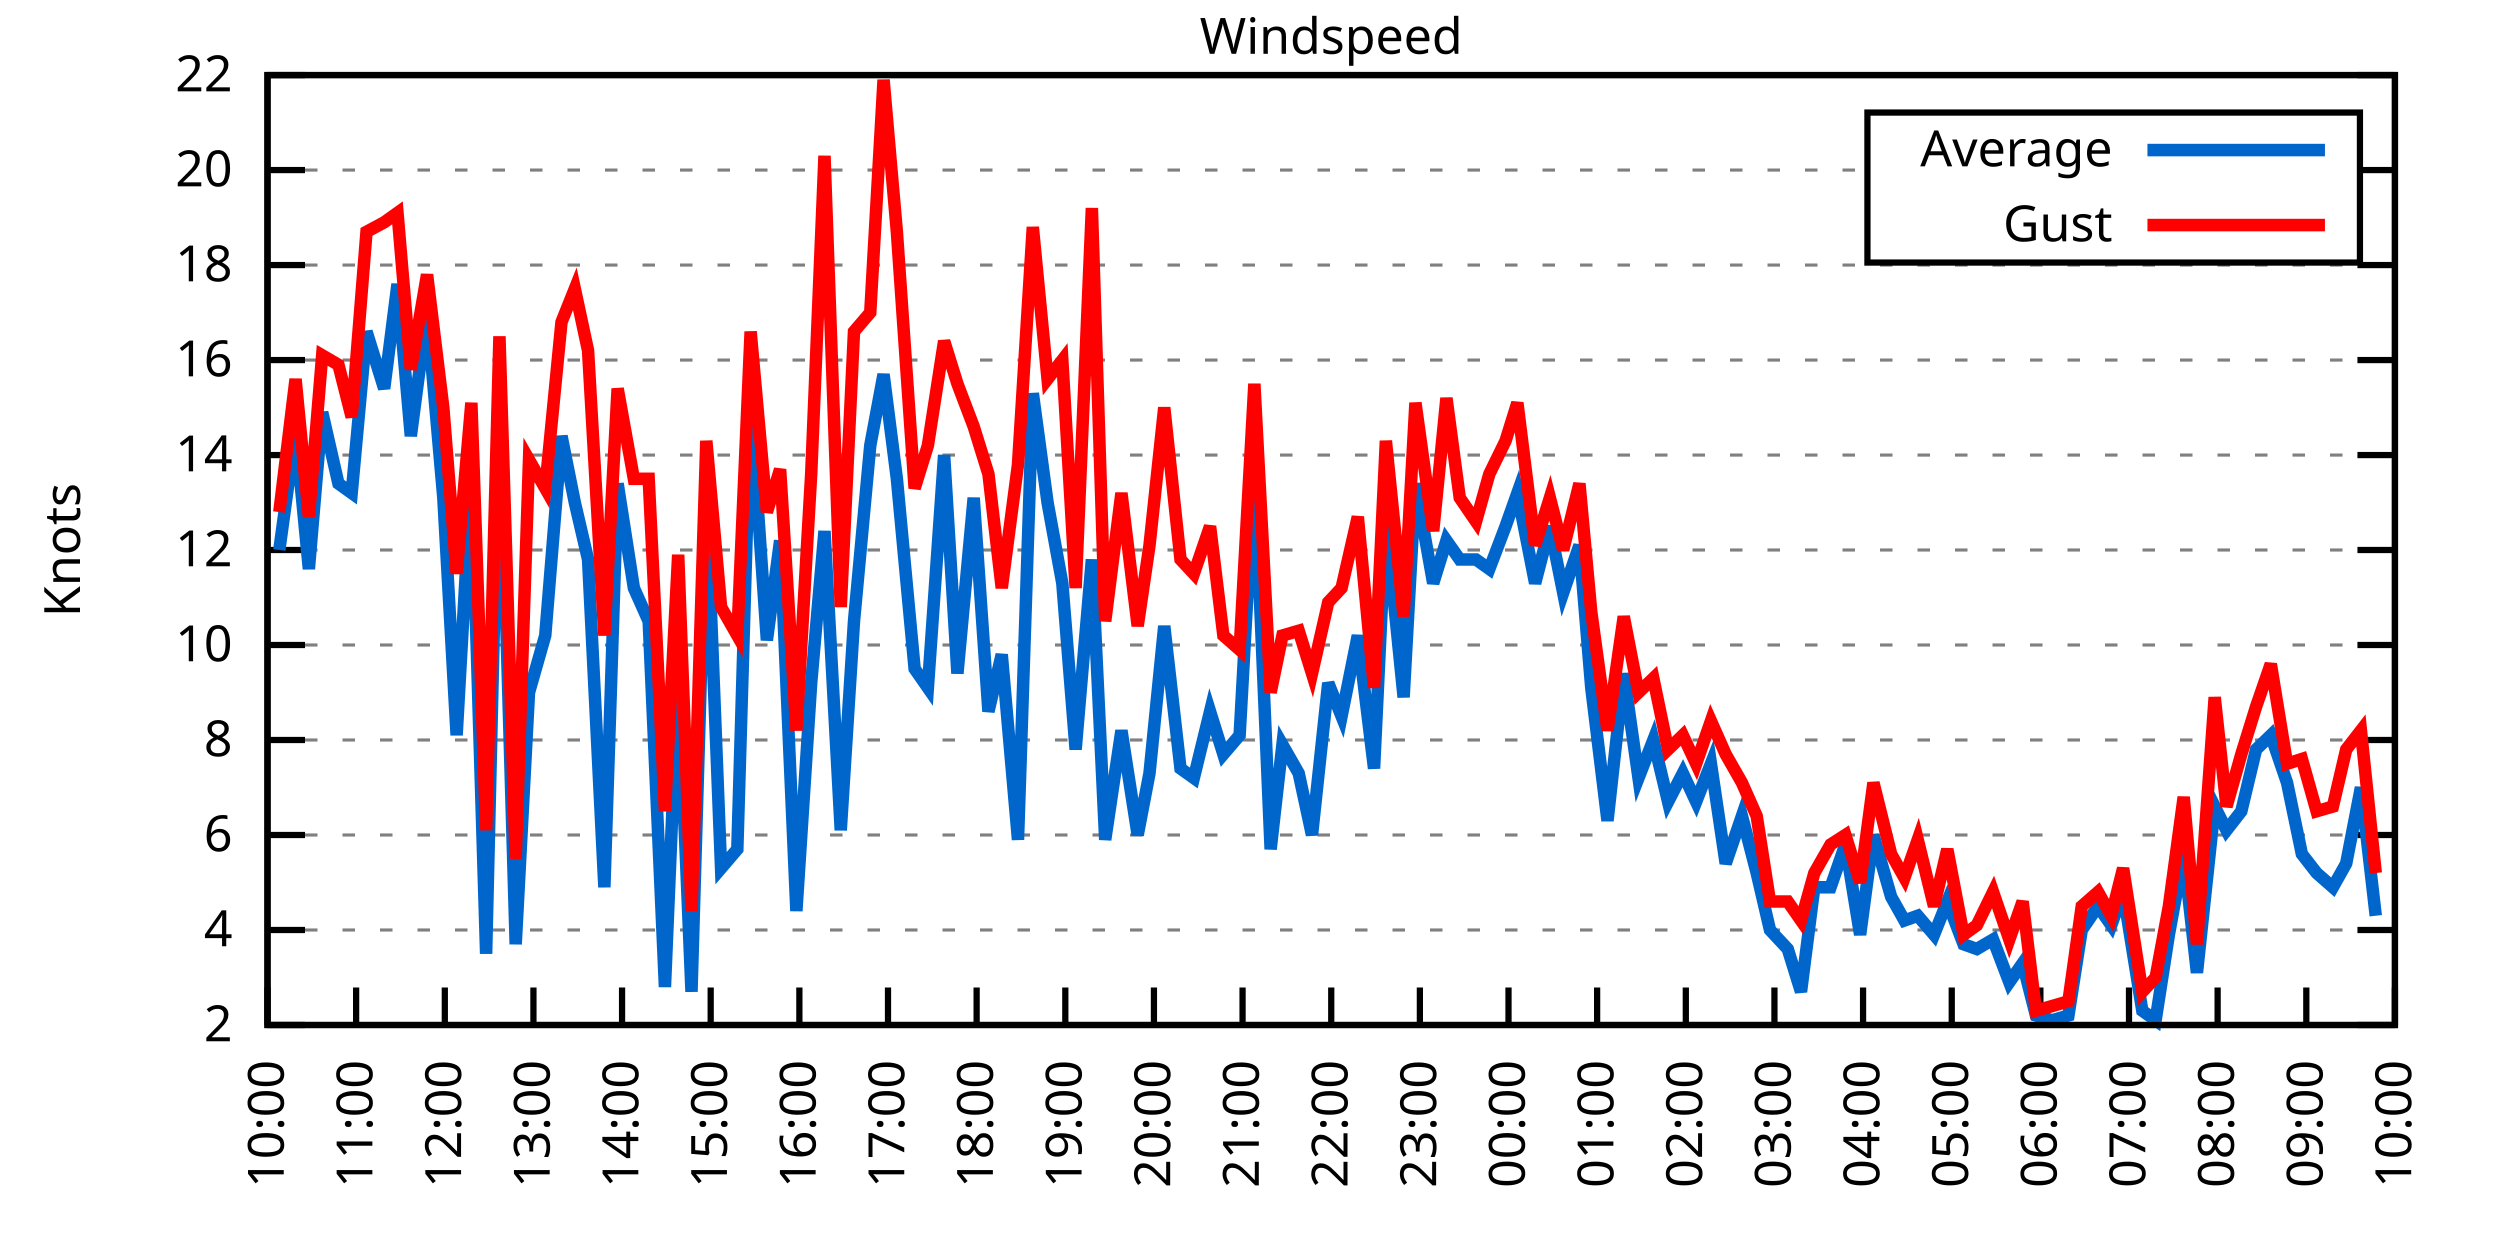
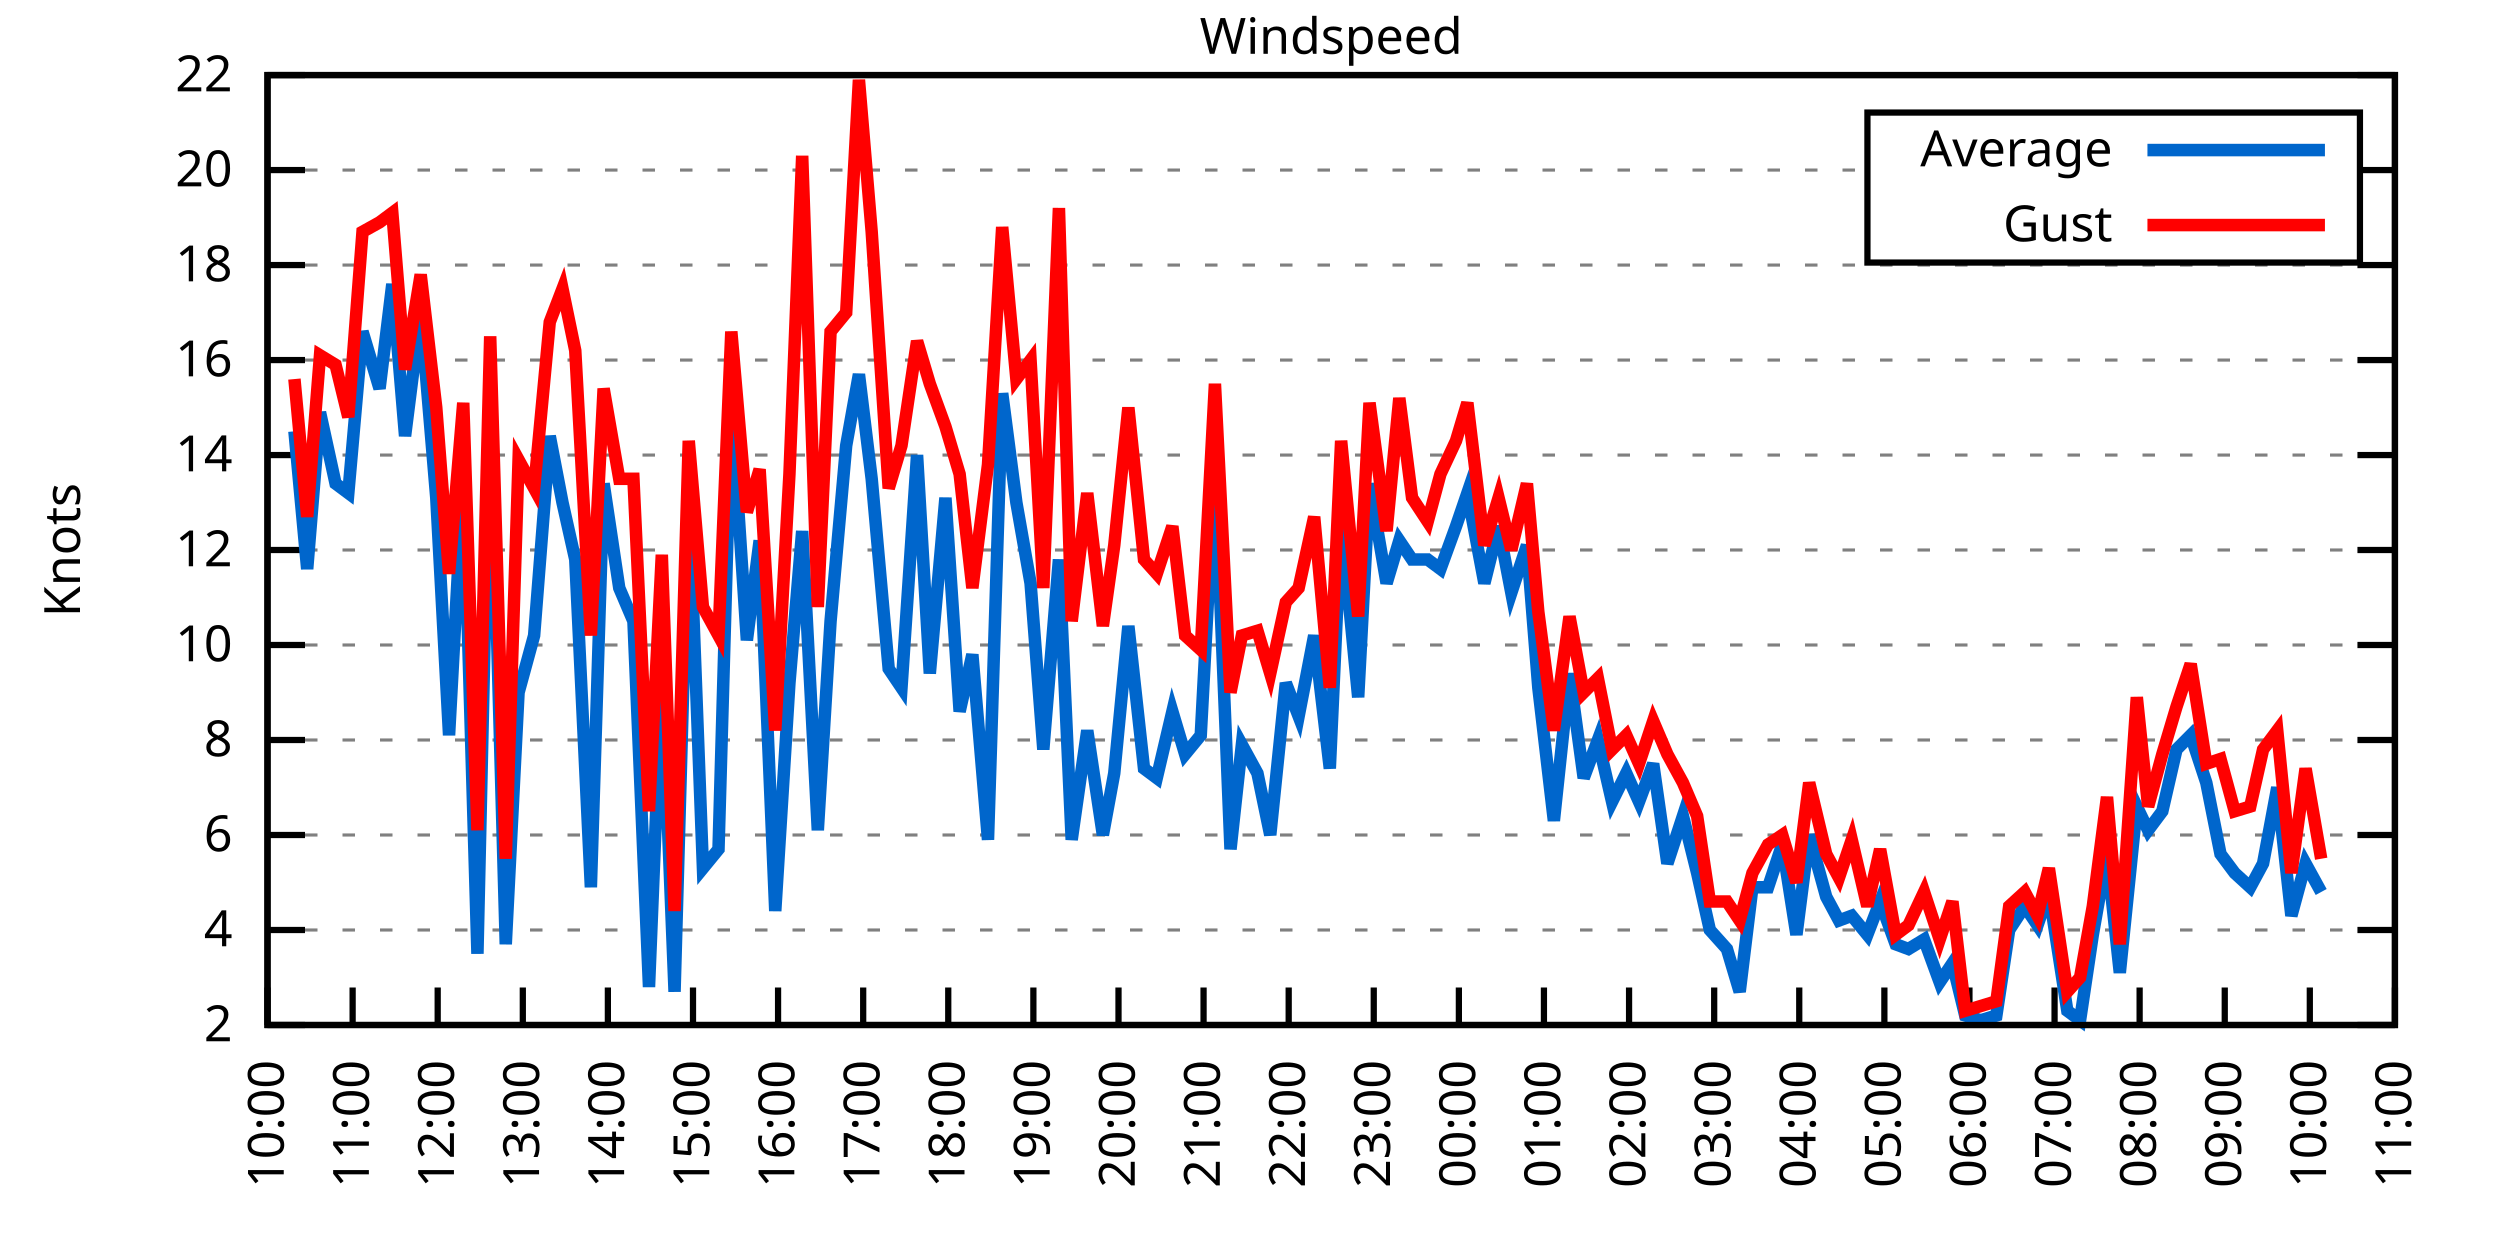
<svg xmlns="http://www.w3.org/2000/svg" xmlns:xlink="http://www.w3.org/1999/xlink" width="400" height="200" viewBox="0 0 400 200">
  <g id="gnuplot_canvas">
    <rect x="0" y="0" width="400" height="200" fill="none" />
    <defs>
      <circle id="gpDot" r="0.5" stroke-width="0.5" stroke="currentColor" />
      <path id="gpPt0" stroke-width="0.333" stroke="currentColor" d="M-1,0 h2 M0,-1 v2" />
      <path id="gpPt1" stroke-width="0.333" stroke="currentColor" d="M-1,-1 L1,1 M1,-1 L-1,1" />
      <path id="gpPt2" stroke-width="0.333" stroke="currentColor" d="M-1,0 L1,0 M0,-1 L0,1 M-1,-1 L1,1 M-1,1 L1,-1" />
      <rect id="gpPt3" stroke-width="0.333" stroke="currentColor" x="-1" y="-1" width="2" height="2" />
      <rect id="gpPt4" stroke-width="0.333" stroke="currentColor" fill="currentColor" x="-1" y="-1" width="2" height="2" />
      <circle id="gpPt5" stroke-width="0.333" stroke="currentColor" cx="0" cy="0" r="1" />
      <use xlink:href="#gpPt5" id="gpPt6" fill="currentColor" stroke="none" />
      <path id="gpPt7" stroke-width="0.333" stroke="currentColor" d="M0,-1.33 L-1.33,0.67 L1.33,0.67 z" />
      <use xlink:href="#gpPt7" id="gpPt8" fill="currentColor" stroke="none" />
      <use xlink:href="#gpPt7" id="gpPt9" stroke="currentColor" transform="rotate(180)" />
      <use xlink:href="#gpPt9" id="gpPt10" fill="currentColor" stroke="none" />
      <use xlink:href="#gpPt3" id="gpPt11" stroke="currentColor" transform="rotate(45)" />
      <use xlink:href="#gpPt11" id="gpPt12" fill="currentColor" stroke="none" />
      <path id="gpPt13" stroke-width="0.333" stroke="currentColor" d="M0,1.330 L1.265,0.411 L0.782,-1.067 L-0.782,-1.076 L-1.265,0.411 z" />
      <use xlink:href="#gpPt13" id="gpPt14" fill="currentColor" stroke="none" />
      <filter id="textbox" filterUnits="objectBoundingBox" x="0" y="0" height="1" width="1">
        <feFlood flood-color="white" flood-opacity="1" result="bgnd" />
        <feComposite in="SourceGraphic" in2="bgnd" operator="atop" />
      </filter>
      <filter id="greybox" filterUnits="objectBoundingBox" x="0" y="0" height="1" width="1">
        <feFlood flood-color="lightgrey" flood-opacity="1" result="grey" />
        <feComposite in="SourceGraphic" in2="grey" operator="atop" />
      </filter>
    </defs>
    <g fill="none" color="white" stroke="currentColor" stroke-width="1.00" stroke-linecap="butt" stroke-linejoin="miter">
</g>
    <g fill="none" color="black" stroke="currentColor" stroke-width="1.00" stroke-linecap="butt" stroke-linejoin="miter">
      <g stroke="none" shape-rendering="crispEdges">
        <polygon fill="rgb(255, 255, 255)" points="42.80,164.00 383.18,164.00 383.18,12.02 42.80,12.02 " />
      </g>
    </g>
    <g fill="none" color="black" stroke="currentColor" stroke-width="1.00" stroke-linecap="butt" stroke-linejoin="miter">
</g>
    <g fill="none" color="black" stroke="black" stroke-width="0.50" stroke-linecap="butt" stroke-linejoin="miter">
</g>
    <g fill="none" color="gray" stroke="currentColor" stroke-width="0.50" stroke-linecap="butt" stroke-linejoin="miter">
      <path stroke="gray" stroke-dasharray="2,4" class="gridline" d="M42.80,164.00 L383.19,164.00  " />
    </g>
    <g fill="none" color="gray" stroke="gray" stroke-width="1.00" stroke-linecap="butt" stroke-linejoin="miter">
</g>
    <g fill="none" color="black" stroke="currentColor" stroke-width="1.00" stroke-linecap="butt" stroke-linejoin="miter">
      <path stroke="black" d="M42.80,164.00 L48.80,164.00 M383.19,164.00 L377.19,164.00  " />
      <g transform="translate(37.20,166.60)" stroke="none" fill="black" font-family="Sans" font-size="8.00" text-anchor="end">
        <text>
          <tspan font-family="Sans"> 2</tspan>
        </text>
      </g>
    </g>
    <g fill="none" color="black" stroke="currentColor" stroke-width="1.00" stroke-linecap="butt" stroke-linejoin="miter">
</g>
    <g fill="none" color="black" stroke="black" stroke-width="0.50" stroke-linecap="butt" stroke-linejoin="miter">
</g>
    <g fill="none" color="gray" stroke="currentColor" stroke-width="0.50" stroke-linecap="butt" stroke-linejoin="miter">
      <path stroke="gray" stroke-dasharray="2,4" class="gridline" d="M42.80,148.80 L383.19,148.80  " />
    </g>
    <g fill="none" color="gray" stroke="gray" stroke-width="1.00" stroke-linecap="butt" stroke-linejoin="miter">
</g>
    <g fill="none" color="black" stroke="currentColor" stroke-width="1.00" stroke-linecap="butt" stroke-linejoin="miter">
      <path stroke="black" d="M42.80,148.80 L48.80,148.80 M383.19,148.80 L377.19,148.80  " />
      <g transform="translate(37.20,151.40)" stroke="none" fill="black" font-family="Sans" font-size="8.00" text-anchor="end">
        <text>
          <tspan font-family="Sans"> 4</tspan>
        </text>
      </g>
    </g>
    <g fill="none" color="black" stroke="currentColor" stroke-width="1.00" stroke-linecap="butt" stroke-linejoin="miter">
</g>
    <g fill="none" color="black" stroke="black" stroke-width="0.50" stroke-linecap="butt" stroke-linejoin="miter">
</g>
    <g fill="none" color="gray" stroke="currentColor" stroke-width="0.50" stroke-linecap="butt" stroke-linejoin="miter">
      <path stroke="gray" stroke-dasharray="2,4" class="gridline" d="M42.80,133.60 L383.19,133.60  " />
    </g>
    <g fill="none" color="gray" stroke="gray" stroke-width="1.00" stroke-linecap="butt" stroke-linejoin="miter">
</g>
    <g fill="none" color="black" stroke="currentColor" stroke-width="1.00" stroke-linecap="butt" stroke-linejoin="miter">
      <path stroke="black" d="M42.80,133.60 L48.80,133.60 M383.19,133.60 L377.19,133.60  " />
      <g transform="translate(37.20,136.20)" stroke="none" fill="black" font-family="Sans" font-size="8.00" text-anchor="end">
        <text>
          <tspan font-family="Sans"> 6</tspan>
        </text>
      </g>
    </g>
    <g fill="none" color="black" stroke="currentColor" stroke-width="1.00" stroke-linecap="butt" stroke-linejoin="miter">
</g>
    <g fill="none" color="black" stroke="black" stroke-width="0.50" stroke-linecap="butt" stroke-linejoin="miter">
</g>
    <g fill="none" color="gray" stroke="currentColor" stroke-width="0.50" stroke-linecap="butt" stroke-linejoin="miter">
      <path stroke="gray" stroke-dasharray="2,4" class="gridline" d="M42.80,118.40 L383.19,118.40  " />
    </g>
    <g fill="none" color="gray" stroke="gray" stroke-width="1.00" stroke-linecap="butt" stroke-linejoin="miter">
</g>
    <g fill="none" color="black" stroke="currentColor" stroke-width="1.00" stroke-linecap="butt" stroke-linejoin="miter">
      <path stroke="black" d="M42.80,118.40 L48.80,118.40 M383.19,118.40 L377.19,118.40  " />
      <g transform="translate(37.20,121.00)" stroke="none" fill="black" font-family="Sans" font-size="8.00" text-anchor="end">
        <text>
          <tspan font-family="Sans"> 8</tspan>
        </text>
      </g>
    </g>
    <g fill="none" color="black" stroke="currentColor" stroke-width="1.00" stroke-linecap="butt" stroke-linejoin="miter">
</g>
    <g fill="none" color="black" stroke="black" stroke-width="0.50" stroke-linecap="butt" stroke-linejoin="miter">
</g>
    <g fill="none" color="gray" stroke="currentColor" stroke-width="0.50" stroke-linecap="butt" stroke-linejoin="miter">
      <path stroke="gray" stroke-dasharray="2,4" class="gridline" d="M42.80,103.20 L383.19,103.20  " />
    </g>
    <g fill="none" color="gray" stroke="gray" stroke-width="1.00" stroke-linecap="butt" stroke-linejoin="miter">
</g>
    <g fill="none" color="black" stroke="currentColor" stroke-width="1.00" stroke-linecap="butt" stroke-linejoin="miter">
      <path stroke="black" d="M42.80,103.20 L48.80,103.20 M383.19,103.20 L377.19,103.20  " />
      <g transform="translate(37.20,105.80)" stroke="none" fill="black" font-family="Sans" font-size="8.00" text-anchor="end">
        <text>
          <tspan font-family="Sans"> 10</tspan>
        </text>
      </g>
    </g>
    <g fill="none" color="black" stroke="currentColor" stroke-width="1.00" stroke-linecap="butt" stroke-linejoin="miter">
</g>
    <g fill="none" color="black" stroke="black" stroke-width="0.50" stroke-linecap="butt" stroke-linejoin="miter">
</g>
    <g fill="none" color="gray" stroke="currentColor" stroke-width="0.50" stroke-linecap="butt" stroke-linejoin="miter">
      <path stroke="gray" stroke-dasharray="2,4" class="gridline" d="M42.80,88.00 L383.19,88.00  " />
    </g>
    <g fill="none" color="gray" stroke="gray" stroke-width="1.00" stroke-linecap="butt" stroke-linejoin="miter">
</g>
    <g fill="none" color="black" stroke="currentColor" stroke-width="1.00" stroke-linecap="butt" stroke-linejoin="miter">
      <path stroke="black" d="M42.80,88.00 L48.80,88.00 M383.19,88.00 L377.19,88.00  " />
      <g transform="translate(37.20,90.60)" stroke="none" fill="black" font-family="Sans" font-size="8.00" text-anchor="end">
        <text>
          <tspan font-family="Sans"> 12</tspan>
        </text>
      </g>
    </g>
    <g fill="none" color="black" stroke="currentColor" stroke-width="1.00" stroke-linecap="butt" stroke-linejoin="miter">
</g>
    <g fill="none" color="black" stroke="black" stroke-width="0.50" stroke-linecap="butt" stroke-linejoin="miter">
</g>
    <g fill="none" color="gray" stroke="currentColor" stroke-width="0.50" stroke-linecap="butt" stroke-linejoin="miter">
      <path stroke="gray" stroke-dasharray="2,4" class="gridline" d="M42.80,72.81 L383.19,72.81  " />
    </g>
    <g fill="none" color="gray" stroke="gray" stroke-width="1.00" stroke-linecap="butt" stroke-linejoin="miter">
</g>
    <g fill="none" color="black" stroke="currentColor" stroke-width="1.00" stroke-linecap="butt" stroke-linejoin="miter">
      <path stroke="black" d="M42.80,72.81 L48.80,72.81 M383.19,72.81 L377.19,72.81  " />
      <g transform="translate(37.20,75.41)" stroke="none" fill="black" font-family="Sans" font-size="8.00" text-anchor="end">
        <text>
          <tspan font-family="Sans"> 14</tspan>
        </text>
      </g>
    </g>
    <g fill="none" color="black" stroke="currentColor" stroke-width="1.00" stroke-linecap="butt" stroke-linejoin="miter">
</g>
    <g fill="none" color="black" stroke="black" stroke-width="0.50" stroke-linecap="butt" stroke-linejoin="miter">
</g>
    <g fill="none" color="gray" stroke="currentColor" stroke-width="0.50" stroke-linecap="butt" stroke-linejoin="miter">
      <path stroke="gray" stroke-dasharray="2,4" class="gridline" d="M42.80,57.61 L383.19,57.61  " />
    </g>
    <g fill="none" color="gray" stroke="gray" stroke-width="1.00" stroke-linecap="butt" stroke-linejoin="miter">
</g>
    <g fill="none" color="black" stroke="currentColor" stroke-width="1.00" stroke-linecap="butt" stroke-linejoin="miter">
      <path stroke="black" d="M42.80,57.61 L48.80,57.61 M383.19,57.61 L377.19,57.61  " />
      <g transform="translate(37.20,60.21)" stroke="none" fill="black" font-family="Sans" font-size="8.00" text-anchor="end">
        <text>
          <tspan font-family="Sans"> 16</tspan>
        </text>
      </g>
    </g>
    <g fill="none" color="black" stroke="currentColor" stroke-width="1.00" stroke-linecap="butt" stroke-linejoin="miter">
</g>
    <g fill="none" color="black" stroke="black" stroke-width="0.50" stroke-linecap="butt" stroke-linejoin="miter">
</g>
    <g fill="none" color="gray" stroke="currentColor" stroke-width="0.50" stroke-linecap="butt" stroke-linejoin="miter">
      <path stroke="gray" stroke-dasharray="2,4" class="gridline" d="M42.80,42.41 L383.19,42.41  " />
    </g>
    <g fill="none" color="gray" stroke="gray" stroke-width="1.00" stroke-linecap="butt" stroke-linejoin="miter">
</g>
    <g fill="none" color="black" stroke="currentColor" stroke-width="1.00" stroke-linecap="butt" stroke-linejoin="miter">
      <path stroke="black" d="M42.80,42.41 L48.80,42.41 M383.19,42.41 L377.19,42.41  " />
      <g transform="translate(37.20,45.01)" stroke="none" fill="black" font-family="Sans" font-size="8.00" text-anchor="end">
        <text>
          <tspan font-family="Sans"> 18</tspan>
        </text>
      </g>
    </g>
    <g fill="none" color="black" stroke="currentColor" stroke-width="1.00" stroke-linecap="butt" stroke-linejoin="miter">
</g>
    <g fill="none" color="black" stroke="black" stroke-width="0.50" stroke-linecap="butt" stroke-linejoin="miter">
</g>
    <g fill="none" color="gray" stroke="currentColor" stroke-width="0.50" stroke-linecap="butt" stroke-linejoin="miter">
      <path stroke="gray" stroke-dasharray="2,4" class="gridline" d="M42.80,27.21 L298.79,27.21 M377.59,27.21 L383.19,27.21  " />
    </g>
    <g fill="none" color="gray" stroke="gray" stroke-width="1.00" stroke-linecap="butt" stroke-linejoin="miter">
</g>
    <g fill="none" color="black" stroke="currentColor" stroke-width="1.00" stroke-linecap="butt" stroke-linejoin="miter">
      <path stroke="black" d="M42.80,27.21 L48.80,27.21 M383.19,27.21 L377.19,27.21  " />
      <g transform="translate(37.20,29.81)" stroke="none" fill="black" font-family="Sans" font-size="8.00" text-anchor="end">
        <text>
          <tspan font-family="Sans"> 20</tspan>
        </text>
      </g>
    </g>
    <g fill="none" color="black" stroke="currentColor" stroke-width="1.00" stroke-linecap="butt" stroke-linejoin="miter">
</g>
    <g fill="none" color="black" stroke="black" stroke-width="0.50" stroke-linecap="butt" stroke-linejoin="miter">
</g>
    <g fill="none" color="gray" stroke="currentColor" stroke-width="0.50" stroke-linecap="butt" stroke-linejoin="miter">
      <path stroke="gray" stroke-dasharray="2,4" class="gridline" d="M42.80,12.01 L383.19,12.01  " />
    </g>
    <g fill="none" color="gray" stroke="gray" stroke-width="1.00" stroke-linecap="butt" stroke-linejoin="miter">
</g>
    <g fill="none" color="black" stroke="currentColor" stroke-width="1.00" stroke-linecap="butt" stroke-linejoin="miter">
      <path stroke="black" d="M42.80,12.01 L48.80,12.01 M383.19,12.01 L377.19,12.01  " />
      <g transform="translate(37.20,14.61)" stroke="none" fill="black" font-family="Sans" font-size="8.00" text-anchor="end">
        <text>
          <tspan font-family="Sans"> 22</tspan>
        </text>
      </g>
    </g>
    <g fill="none" color="black" stroke="currentColor" stroke-width="1.00" stroke-linecap="butt" stroke-linejoin="miter">
      <path stroke="black" d="M42.80,164.00 L42.80,158.00  " />
      <g transform="translate(45.40,169.60) rotate(270.00)" stroke="none" fill="black" font-family="Sans" font-size="8.00" text-anchor="end">
        <text>
          <tspan font-family="Sans">10:00</tspan>
        </text>
      </g>
    </g>
    <g fill="none" color="black" stroke="currentColor" stroke-width="1.00" stroke-linecap="butt" stroke-linejoin="miter">
-       <path stroke="black" d="M56.98,164.00 L56.98,158.00  " />
-       <g transform="translate(59.58,169.60) rotate(270.00)" stroke="none" fill="black" font-family="Sans" font-size="8.00" text-anchor="end">
+       <path stroke="black" d="M56.42,164.00 L56.42,158.00  " />
+       <g transform="translate(59.02,169.60) rotate(270.00)" stroke="none" fill="black" font-family="Sans" font-size="8.00" text-anchor="end">
        <text>
          <tspan font-family="Sans">11:00</tspan>
        </text>
      </g>
    </g>
    <g fill="none" color="black" stroke="currentColor" stroke-width="1.00" stroke-linecap="butt" stroke-linejoin="miter">
-       <path stroke="black" d="M71.17,164.00 L71.17,158.00  " />
-       <g transform="translate(73.77,169.60) rotate(270.00)" stroke="none" fill="black" font-family="Sans" font-size="8.00" text-anchor="end">
+       <path stroke="black" d="M70.03,164.00 L70.03,158.00  " />
+       <g transform="translate(72.63,169.60) rotate(270.00)" stroke="none" fill="black" font-family="Sans" font-size="8.00" text-anchor="end">
        <text>
          <tspan font-family="Sans">12:00</tspan>
        </text>
      </g>
    </g>
    <g fill="none" color="black" stroke="currentColor" stroke-width="1.00" stroke-linecap="butt" stroke-linejoin="miter">
-       <path stroke="black" d="M85.35,164.00 L85.35,158.00  " />
-       <g transform="translate(87.95,169.60) rotate(270.00)" stroke="none" fill="black" font-family="Sans" font-size="8.00" text-anchor="end">
+       <path stroke="black" d="M83.65,164.00 L83.65,158.00  " />
+       <g transform="translate(86.25,169.60) rotate(270.00)" stroke="none" fill="black" font-family="Sans" font-size="8.00" text-anchor="end">
        <text>
          <tspan font-family="Sans">13:00</tspan>
        </text>
      </g>
    </g>
    <g fill="none" color="black" stroke="currentColor" stroke-width="1.00" stroke-linecap="butt" stroke-linejoin="miter">
-       <path stroke="black" d="M99.53,164.00 L99.53,158.00  " />
-       <g transform="translate(102.13,169.60) rotate(270.00)" stroke="none" fill="black" font-family="Sans" font-size="8.00" text-anchor="end">
+       <path stroke="black" d="M97.26,164.00 L97.26,158.00  " />
+       <g transform="translate(99.86,169.60) rotate(270.00)" stroke="none" fill="black" font-family="Sans" font-size="8.00" text-anchor="end">
        <text>
          <tspan font-family="Sans">14:00</tspan>
        </text>
      </g>
    </g>
    <g fill="none" color="black" stroke="currentColor" stroke-width="1.00" stroke-linecap="butt" stroke-linejoin="miter">
-       <path stroke="black" d="M113.71,164.00 L113.71,158.00  " />
-       <g transform="translate(116.31,169.60) rotate(270.00)" stroke="none" fill="black" font-family="Sans" font-size="8.00" text-anchor="end">
+       <path stroke="black" d="M110.88,164.00 L110.88,158.00  " />
+       <g transform="translate(113.48,169.60) rotate(270.00)" stroke="none" fill="black" font-family="Sans" font-size="8.00" text-anchor="end">
        <text>
          <tspan font-family="Sans">15:00</tspan>
        </text>
      </g>
    </g>
    <g fill="none" color="black" stroke="currentColor" stroke-width="1.00" stroke-linecap="butt" stroke-linejoin="miter">
-       <path stroke="black" d="M127.90,164.00 L127.90,158.00  " />
-       <g transform="translate(130.50,169.60) rotate(270.00)" stroke="none" fill="black" font-family="Sans" font-size="8.00" text-anchor="end">
+       <path stroke="black" d="M124.49,164.00 L124.49,158.00  " />
+       <g transform="translate(127.09,169.60) rotate(270.00)" stroke="none" fill="black" font-family="Sans" font-size="8.00" text-anchor="end">
        <text>
          <tspan font-family="Sans">16:00</tspan>
        </text>
      </g>
    </g>
    <g fill="none" color="black" stroke="currentColor" stroke-width="1.00" stroke-linecap="butt" stroke-linejoin="miter">
-       <path stroke="black" d="M142.08,164.00 L142.08,158.00  " />
-       <g transform="translate(144.68,169.60) rotate(270.00)" stroke="none" fill="black" font-family="Sans" font-size="8.00" text-anchor="end">
+       <path stroke="black" d="M138.11,164.00 L138.11,158.00  " />
+       <g transform="translate(140.71,169.60) rotate(270.00)" stroke="none" fill="black" font-family="Sans" font-size="8.00" text-anchor="end">
        <text>
          <tspan font-family="Sans">17:00</tspan>
        </text>
      </g>
    </g>
    <g fill="none" color="black" stroke="currentColor" stroke-width="1.00" stroke-linecap="butt" stroke-linejoin="miter">
-       <path stroke="black" d="M156.26,164.00 L156.26,158.00  " />
-       <g transform="translate(158.86,169.60) rotate(270.00)" stroke="none" fill="black" font-family="Sans" font-size="8.00" text-anchor="end">
+       <path stroke="black" d="M151.72,164.00 L151.72,158.00  " />
+       <g transform="translate(154.32,169.60) rotate(270.00)" stroke="none" fill="black" font-family="Sans" font-size="8.00" text-anchor="end">
        <text>
          <tspan font-family="Sans">18:00</tspan>
        </text>
      </g>
    </g>
    <g fill="none" color="black" stroke="currentColor" stroke-width="1.00" stroke-linecap="butt" stroke-linejoin="miter">
-       <path stroke="black" d="M170.45,164.00 L170.45,158.00  " />
-       <g transform="translate(173.05,169.60) rotate(270.00)" stroke="none" fill="black" font-family="Sans" font-size="8.00" text-anchor="end">
+       <path stroke="black" d="M165.34,164.00 L165.34,158.00  " />
+       <g transform="translate(167.94,169.60) rotate(270.00)" stroke="none" fill="black" font-family="Sans" font-size="8.00" text-anchor="end">
        <text>
          <tspan font-family="Sans">19:00</tspan>
        </text>
      </g>
    </g>
    <g fill="none" color="black" stroke="currentColor" stroke-width="1.00" stroke-linecap="butt" stroke-linejoin="miter">
-       <path stroke="black" d="M184.63,164.00 L184.63,158.00  " />
-       <g transform="translate(187.23,169.60) rotate(270.00)" stroke="none" fill="black" font-family="Sans" font-size="8.00" text-anchor="end">
+       <path stroke="black" d="M178.96,164.00 L178.96,158.00  " />
+       <g transform="translate(181.56,169.60) rotate(270.00)" stroke="none" fill="black" font-family="Sans" font-size="8.00" text-anchor="end">
        <text>
          <tspan font-family="Sans">20:00</tspan>
        </text>
      </g>
    </g>
    <g fill="none" color="black" stroke="currentColor" stroke-width="1.00" stroke-linecap="butt" stroke-linejoin="miter">
-       <path stroke="black" d="M198.81,164.00 L198.81,158.00  " />
-       <g transform="translate(201.41,169.60) rotate(270.00)" stroke="none" fill="black" font-family="Sans" font-size="8.00" text-anchor="end">
+       <path stroke="black" d="M192.57,164.00 L192.57,158.00  " />
+       <g transform="translate(195.17,169.60) rotate(270.00)" stroke="none" fill="black" font-family="Sans" font-size="8.00" text-anchor="end">
        <text>
          <tspan font-family="Sans">21:00</tspan>
        </text>
      </g>
    </g>
    <g fill="none" color="black" stroke="currentColor" stroke-width="1.00" stroke-linecap="butt" stroke-linejoin="miter">
-       <path stroke="black" d="M213.00,164.00 L213.00,158.00  " />
-       <g transform="translate(215.60,169.60) rotate(270.00)" stroke="none" fill="black" font-family="Sans" font-size="8.00" text-anchor="end">
+       <path stroke="black" d="M206.19,164.00 L206.19,158.00  " />
+       <g transform="translate(208.79,169.60) rotate(270.00)" stroke="none" fill="black" font-family="Sans" font-size="8.00" text-anchor="end">
        <text>
          <tspan font-family="Sans">22:00</tspan>
        </text>
      </g>
    </g>
    <g fill="none" color="black" stroke="currentColor" stroke-width="1.00" stroke-linecap="butt" stroke-linejoin="miter">
-       <path stroke="black" d="M227.18,164.00 L227.18,158.00  " />
-       <g transform="translate(229.78,169.60) rotate(270.00)" stroke="none" fill="black" font-family="Sans" font-size="8.00" text-anchor="end">
+       <path stroke="black" d="M219.80,164.00 L219.80,158.00  " />
+       <g transform="translate(222.40,169.60) rotate(270.00)" stroke="none" fill="black" font-family="Sans" font-size="8.00" text-anchor="end">
        <text>
          <tspan font-family="Sans">23:00</tspan>
        </text>
      </g>
    </g>
    <g fill="none" color="black" stroke="currentColor" stroke-width="1.00" stroke-linecap="butt" stroke-linejoin="miter">
-       <path stroke="black" d="M241.36,164.00 L241.36,158.00  " />
-       <g transform="translate(243.96,169.60) rotate(270.00)" stroke="none" fill="black" font-family="Sans" font-size="8.00" text-anchor="end">
+       <path stroke="black" d="M233.42,164.00 L233.42,158.00  " />
+       <g transform="translate(236.02,169.60) rotate(270.00)" stroke="none" fill="black" font-family="Sans" font-size="8.00" text-anchor="end">
        <text>
          <tspan font-family="Sans">00:00</tspan>
        </text>
      </g>
    </g>
    <g fill="none" color="black" stroke="currentColor" stroke-width="1.00" stroke-linecap="butt" stroke-linejoin="miter">
-       <path stroke="black" d="M255.54,164.00 L255.54,158.00  " />
-       <g transform="translate(258.14,169.60) rotate(270.00)" stroke="none" fill="black" font-family="Sans" font-size="8.00" text-anchor="end">
+       <path stroke="black" d="M247.03,164.00 L247.03,158.00  " />
+       <g transform="translate(249.63,169.60) rotate(270.00)" stroke="none" fill="black" font-family="Sans" font-size="8.00" text-anchor="end">
        <text>
          <tspan font-family="Sans">01:00</tspan>
        </text>
      </g>
    </g>
    <g fill="none" color="black" stroke="currentColor" stroke-width="1.00" stroke-linecap="butt" stroke-linejoin="miter">
-       <path stroke="black" d="M269.73,164.00 L269.73,158.00  " />
-       <g transform="translate(272.33,169.60) rotate(270.00)" stroke="none" fill="black" font-family="Sans" font-size="8.00" text-anchor="end">
+       <path stroke="black" d="M260.65,164.00 L260.65,158.00  " />
+       <g transform="translate(263.25,169.60) rotate(270.00)" stroke="none" fill="black" font-family="Sans" font-size="8.00" text-anchor="end">
        <text>
          <tspan font-family="Sans">02:00</tspan>
        </text>
      </g>
    </g>
    <g fill="none" color="black" stroke="currentColor" stroke-width="1.00" stroke-linecap="butt" stroke-linejoin="miter">
-       <path stroke="black" d="M283.91,164.00 L283.91,158.00  " />
-       <g transform="translate(286.51,169.60) rotate(270.00)" stroke="none" fill="black" font-family="Sans" font-size="8.00" text-anchor="end">
+       <path stroke="black" d="M274.27,164.00 L274.27,158.00  " />
+       <g transform="translate(276.87,169.60) rotate(270.00)" stroke="none" fill="black" font-family="Sans" font-size="8.00" text-anchor="end">
        <text>
          <tspan font-family="Sans">03:00</tspan>
        </text>
      </g>
    </g>
    <g fill="none" color="black" stroke="currentColor" stroke-width="1.00" stroke-linecap="butt" stroke-linejoin="miter">
-       <path stroke="black" d="M298.09,164.00 L298.09,158.00  " />
-       <g transform="translate(300.69,169.60) rotate(270.00)" stroke="none" fill="black" font-family="Sans" font-size="8.00" text-anchor="end">
+       <path stroke="black" d="M287.88,164.00 L287.88,158.00  " />
+       <g transform="translate(290.48,169.60) rotate(270.00)" stroke="none" fill="black" font-family="Sans" font-size="8.00" text-anchor="end">
        <text>
          <tspan font-family="Sans">04:00</tspan>
        </text>
      </g>
    </g>
    <g fill="none" color="black" stroke="currentColor" stroke-width="1.00" stroke-linecap="butt" stroke-linejoin="miter">
-       <path stroke="black" d="M312.28,164.00 L312.28,158.00  " />
-       <g transform="translate(314.88,169.60) rotate(270.00)" stroke="none" fill="black" font-family="Sans" font-size="8.00" text-anchor="end">
+       <path stroke="black" d="M301.50,164.00 L301.50,158.00  " />
+       <g transform="translate(304.10,169.60) rotate(270.00)" stroke="none" fill="black" font-family="Sans" font-size="8.00" text-anchor="end">
        <text>
          <tspan font-family="Sans">05:00</tspan>
        </text>
      </g>
    </g>
    <g fill="none" color="black" stroke="currentColor" stroke-width="1.00" stroke-linecap="butt" stroke-linejoin="miter">
-       <path stroke="black" d="M326.46,164.00 L326.46,158.00  " />
-       <g transform="translate(329.06,169.60) rotate(270.00)" stroke="none" fill="black" font-family="Sans" font-size="8.00" text-anchor="end">
+       <path stroke="black" d="M315.11,164.00 L315.11,158.00  " />
+       <g transform="translate(317.71,169.60) rotate(270.00)" stroke="none" fill="black" font-family="Sans" font-size="8.00" text-anchor="end">
        <text>
          <tspan font-family="Sans">06:00</tspan>
        </text>
      </g>
    </g>
    <g fill="none" color="black" stroke="currentColor" stroke-width="1.00" stroke-linecap="butt" stroke-linejoin="miter">
-       <path stroke="black" d="M340.64,164.00 L340.64,158.00  " />
-       <g transform="translate(343.24,169.60) rotate(270.00)" stroke="none" fill="black" font-family="Sans" font-size="8.00" text-anchor="end">
+       <path stroke="black" d="M328.73,164.00 L328.73,158.00  " />
+       <g transform="translate(331.33,169.60) rotate(270.00)" stroke="none" fill="black" font-family="Sans" font-size="8.00" text-anchor="end">
        <text>
          <tspan font-family="Sans">07:00</tspan>
        </text>
      </g>
    </g>
    <g fill="none" color="black" stroke="currentColor" stroke-width="1.00" stroke-linecap="butt" stroke-linejoin="miter">
-       <path stroke="black" d="M354.82,164.00 L354.82,158.00  " />
-       <g transform="translate(357.42,169.60) rotate(270.00)" stroke="none" fill="black" font-family="Sans" font-size="8.00" text-anchor="end">
+       <path stroke="black" d="M342.34,164.00 L342.34,158.00  " />
+       <g transform="translate(344.94,169.60) rotate(270.00)" stroke="none" fill="black" font-family="Sans" font-size="8.00" text-anchor="end">
        <text>
          <tspan font-family="Sans">08:00</tspan>
        </text>
      </g>
    </g>
    <g fill="none" color="black" stroke="currentColor" stroke-width="1.00" stroke-linecap="butt" stroke-linejoin="miter">
-       <path stroke="black" d="M369.01,164.00 L369.01,158.00  " />
-       <g transform="translate(371.61,169.60) rotate(270.00)" stroke="none" fill="black" font-family="Sans" font-size="8.00" text-anchor="end">
+       <path stroke="black" d="M355.96,164.00 L355.96,158.00  " />
+       <g transform="translate(358.56,169.60) rotate(270.00)" stroke="none" fill="black" font-family="Sans" font-size="8.00" text-anchor="end">
        <text>
          <tspan font-family="Sans">09:00</tspan>
+         </text>
+       </g>
+     </g>
+     <g fill="none" color="black" stroke="currentColor" stroke-width="1.00" stroke-linecap="butt" stroke-linejoin="miter">
+       <path stroke="black" d="M369.57,164.00 L369.57,158.00  " />
+       <g transform="translate(372.17,169.60) rotate(270.00)" stroke="none" fill="black" font-family="Sans" font-size="8.00" text-anchor="end">
+         <text>
+           <tspan font-family="Sans">10:00</tspan>
        </text>
      </g>
    </g>
    <g fill="none" color="black" stroke="currentColor" stroke-width="1.00" stroke-linecap="butt" stroke-linejoin="miter">
      <path stroke="black" d="M383.19,164.00 L383.19,158.00  " />
      <g transform="translate(385.79,169.60) rotate(270.00)" stroke="none" fill="black" font-family="Sans" font-size="8.00" text-anchor="end">
        <text>
-           <tspan font-family="Sans">10:00</tspan>
+           <tspan font-family="Sans">11:00</tspan>
        </text>
      </g>
    </g>
    <g fill="none" color="black" stroke="currentColor" stroke-width="1.00" stroke-linecap="butt" stroke-linejoin="miter">
</g>
    <g fill="none" color="black" stroke="currentColor" stroke-width="1.00" stroke-linecap="butt" stroke-linejoin="miter">
      <path stroke="black" d="M42.80,12.01 L42.80,164.00 L383.19,164.00 L383.19,12.01 L42.80,12.01 Z  " />
    </g>
    <g fill="none" color="black" stroke="currentColor" stroke-width="1.00" stroke-linecap="butt" stroke-linejoin="miter">
</g>
    <g fill="none" color="black" stroke="currentColor" stroke-width="1.00" stroke-linecap="butt" stroke-linejoin="miter">
      <path stroke="black" d="M298.79,42.01 L298.79,18.01 L377.59,18.01 L377.59,42.01 L298.79,42.01 Z  " />
    </g>
    <g id="Windspeed_plot_1">
      <g fill="none" color="white" stroke="black" stroke-width="2.00" stroke-linecap="butt" stroke-linejoin="miter">
</g>
      <g fill="none" color="black" stroke="currentColor" stroke-width="2.00" stroke-linecap="butt" stroke-linejoin="miter">
        <g transform="translate(337.99,26.61)" stroke="none" fill="black" font-family="Sans" font-size="8.00" text-anchor="end">
          <text>
            <tspan font-family="Sans">Average</tspan>
          </text>
        </g>
      </g>
      <g fill="none" color="black" stroke="currentColor" stroke-width="2.00" stroke-linecap="butt" stroke-linejoin="miter">
-         <path stroke="rgb(  0, 102, 204)" d="M343.59,24.01 L371.99,24.01 M44.69,88.00 L47.29,69.01 L49.42,91.04 L51.55,65.97 L54.15,77.37 L56.27,78.89   L58.64,53.05 L61.47,62.17 L63.60,45.45 L65.73,69.77 L68.33,50.01 L70.93,79.65 L73.06,117.64 L75.42,75.85   L77.78,152.60 L79.91,62.93 L82.51,151.08 L84.64,110.80 L87.24,101.68 L89.84,69.77 L91.97,80.41 L94.09,89.52   L96.70,141.96 L98.82,77.37 L101.42,94.08 L103.79,99.40 L106.39,157.92 L108.51,107.76 L110.64,158.68 L113.01,78.89   L115.37,138.92 L117.97,135.88 L120.10,64.45 L122.70,102.44 L124.82,86.49 L127.42,145.76 L129.79,109.28 L131.92,84.97   L134.52,132.84 L136.64,99.40 L139.24,71.29 L141.37,59.89 L143.50,76.61 L146.34,107.00 L148.46,110.04 L151.06,72.81   L153.19,107.76 L155.79,79.65 L158.15,113.84 L160.28,104.72 L162.88,134.36 L165.25,62.93 L167.61,80.41 L169.97,93.32   L172.10,119.92 L174.70,89.52 L176.83,134.36 L179.43,116.88 L182.03,133.60 L183.92,123.72 L186.28,100.16 L188.88,122.96   L191.01,124.48 L193.61,113.84 L195.74,120.68 L198.34,117.64 L200.70,75.09 L203.30,135.88 L205.19,119.16 L207.79,123.72   L209.92,133.60 L212.52,109.28 L214.65,114.60 L217.25,101.68 L219.85,122.96 L221.74,83.45 L224.58,111.56 L226.47,77.37   L229.31,93.32 L231.43,86.49 L233.56,89.52 L236.16,89.52 L238.29,91.04 L240.89,84.21 L242.78,78.89 L245.62,93.32   L247.98,84.21 L250.11,94.84 L252.71,87.25 L254.60,110.04 L257.20,131.32 L259.80,107.76 L262.16,124.48 L264.53,118.40   L266.89,128.28 L269.25,123.72 L271.38,128.28 L273.75,122.20 L276.11,138.16 L278.71,130.56 L281.07,139.68 L283.20,148.80   L286.04,151.84 L288.16,158.68 L290.29,141.96 L292.89,141.96 L295.26,135.12 L297.62,149.56 L299.75,133.60 L302.58,143.48   L304.71,147.28 L306.84,146.52 L309.44,149.56 L311.57,144.24 L314.17,151.08 L316.29,151.84 L318.89,150.32 L321.49,157.16   L323.62,154.12 L325.75,162.48 L328.35,163.24 L330.95,162.48 L333.08,148.80 L335.68,145.00 L337.80,148.04 L339.70,142.72   L342.77,161.72 L344.90,163.24 L347.02,149.56 L349.39,136.64 L351.51,155.64 L354.35,129.04 L356.24,132.84 L358.61,129.80   L360.97,119.92 L363.33,117.64 L365.93,125.24 L368.30,136.64 L370.66,139.68 L373.26,141.96 L375.39,138.16 L377.75,126.00   L380.12,146.52  " />
+         <path stroke="rgb(  0, 102, 204)" d="M343.59,24.01 L371.99,24.01 M47.11,69.01 L49.15,91.04 L51.20,65.97 L53.69,77.37 L55.73,78.89 L58.00,53.05   L60.73,62.17 L62.77,45.45 L64.81,69.77 L67.31,50.01 L69.80,79.65 L71.85,117.64 L74.12,75.85 L76.39,152.60   L78.43,62.93 L80.92,151.08 L82.97,110.80 L85.46,101.68 L87.96,69.77 L90.00,80.41 L92.04,89.52 L94.54,141.96   L96.58,77.37 L99.08,94.08 L101.35,99.40 L103.84,157.92 L105.89,107.76 L107.93,158.68 L110.20,78.89 L112.47,138.92   L114.96,135.88 L117.01,64.45 L119.50,102.44 L121.54,86.49 L124.04,145.76 L126.31,109.28 L128.35,84.97 L130.85,132.84   L132.89,99.40 L135.39,71.29 L137.43,59.89 L139.47,76.61 L142.19,107.00 L144.24,110.04 L146.73,72.81 L148.77,107.76   L151.27,79.65 L153.54,113.84 L155.58,104.72 L158.08,134.36 L160.35,62.93 L162.62,80.41 L164.89,93.32 L166.93,119.92   L169.43,89.52 L171.47,134.36 L173.96,116.88 L176.46,133.60 L178.28,123.72 L180.54,100.16 L183.04,122.96 L185.08,124.48   L187.58,113.84 L189.62,120.68 L192.12,117.64 L194.39,75.09 L196.88,135.88 L198.70,119.16 L201.19,123.72 L203.24,133.60   L205.73,109.28 L207.78,114.60 L210.27,101.68 L212.77,122.96 L214.58,83.45 L217.31,111.56 L219.12,77.37 L221.85,93.32   L223.89,86.49 L225.93,89.52 L228.43,89.52 L230.47,91.04 L232.96,84.21 L234.78,78.89 L237.50,93.32 L239.77,84.21   L241.81,94.84 L244.31,87.25 L246.13,110.04 L248.62,131.32 L251.12,107.76 L253.39,124.48 L255.66,118.40 L257.93,128.28   L260.20,123.72 L262.24,128.28 L264.51,122.20 L266.78,138.16 L269.27,130.56 L271.54,139.68 L273.58,148.80 L276.31,151.84   L278.35,158.68 L280.39,141.96 L282.89,141.96 L285.16,135.12 L287.43,149.56 L289.47,133.60 L292.19,143.48 L294.23,147.28   L296.28,146.52 L298.77,149.56 L300.82,144.24 L303.31,151.08 L305.35,151.84 L307.85,150.32 L310.35,157.16 L312.39,154.12   L314.43,162.48 L316.93,163.24 L319.42,162.48 L321.47,148.80 L323.96,145.00 L326.00,148.04 L327.82,142.72 L330.77,161.72   L332.81,163.24 L334.85,149.56 L337.12,136.64 L339.17,155.64 L341.89,129.04 L343.70,132.84 L345.97,129.80 L348.24,119.92   L350.51,117.64 L353.01,125.24 L355.28,136.64 L357.55,139.68 L360.04,141.96 L362.09,138.16 L364.36,126.00 L366.62,146.52   L368.89,138.16 L371.39,142.72  " />
      </g>
    </g>
    <g id="Windspeed_plot_2">
      <g fill="none" color="black" stroke="currentColor" stroke-width="2.00" stroke-linecap="butt" stroke-linejoin="miter">
        <g transform="translate(337.99,38.61)" stroke="none" fill="black" font-family="Sans" font-size="8.00" text-anchor="end">
          <text>
            <tspan font-family="Sans">Gust</tspan>
          </text>
        </g>
      </g>
      <g fill="none" color="black" stroke="currentColor" stroke-width="2.00" stroke-linecap="butt" stroke-linejoin="miter">
-         <path stroke="rgb(255,   0,   0)" d="M343.59,36.01 L371.99,36.01 M44.69,81.93 L47.29,60.65 L49.42,82.69 L51.55,56.85 L54.15,58.37 L56.27,66.73   L58.64,37.09 L61.47,35.57 L63.60,34.05 L65.73,59.13 L68.33,43.93 L70.93,65.21 L73.06,91.80 L75.42,64.45   L77.78,132.84 L79.91,53.81 L82.51,137.40 L84.64,73.57 L87.24,78.13 L89.84,51.53 L91.97,46.21 L94.09,56.09   L96.70,101.68 L98.82,62.17 L101.42,76.61 L103.79,76.61 L106.39,129.80 L108.51,88.76 L110.64,145.76 L113.01,70.53   L115.37,97.12 L117.97,101.68 L120.10,53.05 L122.70,81.93 L124.82,75.09 L127.42,116.88 L129.79,75.85 L131.92,24.93   L134.52,97.12 L136.64,53.05 L139.24,50.01 L141.37,12.77 L143.50,37.09 L146.34,78.13 L148.46,71.29 L151.06,54.57   L153.19,61.41 L155.79,68.25 L158.15,75.85 L160.28,94.08 L162.88,74.33 L165.25,36.33 L167.61,60.65 L169.97,57.61   L172.10,94.08 L174.70,33.29 L176.83,99.40 L179.43,78.89 L182.03,100.16 L183.92,87.25 L186.28,65.21 L188.88,89.52   L191.01,91.80 L193.61,84.21 L195.74,101.68 L198.34,103.96 L200.70,61.41 L203.30,110.80 L205.19,101.68 L207.79,100.92   L209.92,107.76 L212.52,96.36 L214.65,94.08 L217.25,82.69 L219.85,110.04 L221.74,70.53 L224.58,98.64 L226.47,64.45   L229.31,84.97 L231.43,63.69 L233.56,79.65 L236.16,83.45 L238.29,75.85 L240.89,70.53 L242.78,64.45 L245.62,87.25   L247.98,79.65 L250.11,88.00 L252.71,77.37 L254.60,97.88 L257.20,116.88 L259.80,98.64 L262.16,110.80 L264.53,108.52   L266.89,119.92 L269.25,117.64 L271.38,122.20 L273.75,115.36 L276.11,120.68 L278.71,125.24 L281.07,130.56 L283.20,144.24   L286.04,144.24 L288.16,147.28 L290.29,139.68 L292.89,135.12 L295.26,133.60 L297.62,141.20 L299.75,125.24 L302.58,136.64   L304.71,140.44 L306.84,134.36 L309.44,145.00 L311.57,135.88 L314.17,149.56 L316.29,148.04 L318.89,142.72 L321.49,150.32   L323.62,144.24 L325.75,161.72 L328.35,160.96 L330.95,160.20 L333.08,145.00 L335.68,142.72 L337.80,146.52 L339.70,138.92   L342.77,158.68 L344.90,156.40 L347.02,145.00 L349.39,127.52 L351.51,151.08 L354.35,111.56 L356.24,129.04 L358.61,120.68   L360.97,113.08 L363.33,106.24 L365.93,122.20 L368.30,121.44 L370.66,129.80 L373.26,129.04 L375.39,119.92 L377.75,116.88   L380.12,139.68  " />
+         <path stroke="rgb(255,   0,   0)" d="M343.59,36.01 L371.99,36.01 M47.11,60.65 L49.15,82.69 L51.20,56.85 L53.69,58.37 L55.73,66.73 L58.00,37.09   L60.73,35.57 L62.77,34.05 L64.81,59.13 L67.31,43.93 L69.80,65.21 L71.85,91.80 L74.12,64.45 L76.39,132.84   L78.43,53.81 L80.92,137.40 L82.97,73.57 L85.46,78.13 L87.96,51.53 L90.00,46.21 L92.04,56.09 L94.54,101.68   L96.58,62.17 L99.08,76.61 L101.35,76.61 L103.84,129.80 L105.89,88.76 L107.93,145.76 L110.20,70.53 L112.47,97.12   L114.96,101.68 L117.01,53.05 L119.50,81.93 L121.54,75.09 L124.04,116.88 L126.31,75.85 L128.35,24.93 L130.85,97.12   L132.89,53.05 L135.39,50.01 L137.43,12.77 L139.47,37.09 L142.19,78.13 L144.24,71.29 L146.73,54.57 L148.77,61.41   L151.27,68.25 L153.54,75.85 L155.58,94.08 L158.08,74.33 L160.35,36.33 L162.62,60.65 L164.89,57.61 L166.93,94.08   L169.43,33.29 L171.47,99.40 L173.96,78.89 L176.46,100.16 L178.28,87.25 L180.54,65.21 L183.04,89.52 L185.08,91.80   L187.58,84.21 L189.62,101.68 L192.12,103.96 L194.39,61.41 L196.88,110.80 L198.70,101.68 L201.19,100.92 L203.24,107.76   L205.73,96.36 L207.78,94.08 L210.27,82.69 L212.77,110.04 L214.58,70.53 L217.31,98.64 L219.12,64.45 L221.85,84.97   L223.89,63.69 L225.93,79.65 L228.43,83.45 L230.47,75.85 L232.96,70.53 L234.78,64.45 L237.50,87.25 L239.77,79.65   L241.81,88.00 L244.31,77.37 L246.13,97.88 L248.62,116.88 L251.12,98.64 L253.39,110.80 L255.66,108.52 L257.93,119.92   L260.20,117.64 L262.24,122.20 L264.51,115.36 L266.78,120.68 L269.27,125.24 L271.54,130.56 L273.58,144.24 L276.31,144.24   L278.35,147.28 L280.39,139.68 L282.89,135.12 L285.16,133.60 L287.43,141.20 L289.47,125.24 L292.19,136.64 L294.23,140.44   L296.28,134.36 L298.77,145.00 L300.82,135.88 L303.31,149.56 L305.35,148.04 L307.85,142.72 L310.35,150.32 L312.39,144.24   L314.43,161.72 L316.93,160.96 L319.42,160.20 L321.47,145.00 L323.96,142.72 L326.00,146.52 L327.82,138.92 L330.77,158.68   L332.81,156.40 L334.85,145.00 L337.12,127.52 L339.17,151.08 L341.89,111.56 L343.70,129.04 L345.97,120.68 L348.24,113.08   L350.51,106.24 L353.01,122.20 L355.28,121.44 L357.55,129.80 L360.04,129.04 L362.09,119.92 L364.36,116.88 L366.62,139.68   L368.89,122.96 L371.39,137.40  " />
      </g>
    </g>
    <g fill="none" color="black" stroke="currentColor" stroke-width="2.00" stroke-linecap="butt" stroke-linejoin="miter">
</g>
    <g fill="none" color="black" stroke="black" stroke-width="1.00" stroke-linecap="butt" stroke-linejoin="miter">
</g>
    <g fill="none" color="black" stroke="currentColor" stroke-width="1.00" stroke-linecap="butt" stroke-linejoin="miter">
      <path stroke="black" d="M42.80,12.01 L42.80,164.00 L383.19,164.00 L383.19,12.01 L42.80,12.01 Z  " />
      <g transform="translate(12.80,88.01) rotate(270.00)" stroke="none" fill="black" font-family="Sans" font-size="8.00" text-anchor="middle">
        <text>
          <tspan font-family="Sans">Knots</tspan>
        </text>
      </g>
    </g>
    <g fill="none" color="black" stroke="currentColor" stroke-width="1.00" stroke-linecap="butt" stroke-linejoin="miter">
</g>
    <g fill="none" color="black" stroke="currentColor" stroke-width="1.00" stroke-linecap="butt" stroke-linejoin="miter">
      <g transform="translate(212.99,8.61)" stroke="none" fill="black" font-family="Sans" font-size="8.00" text-anchor="middle">
        <text>
          <tspan font-family="Sans">Windspeed</tspan>
        </text>
      </g>
    </g>
    <g fill="none" color="black" stroke="currentColor" stroke-width="1.00" stroke-linecap="butt" stroke-linejoin="miter">
</g>
  </g>
</svg>
